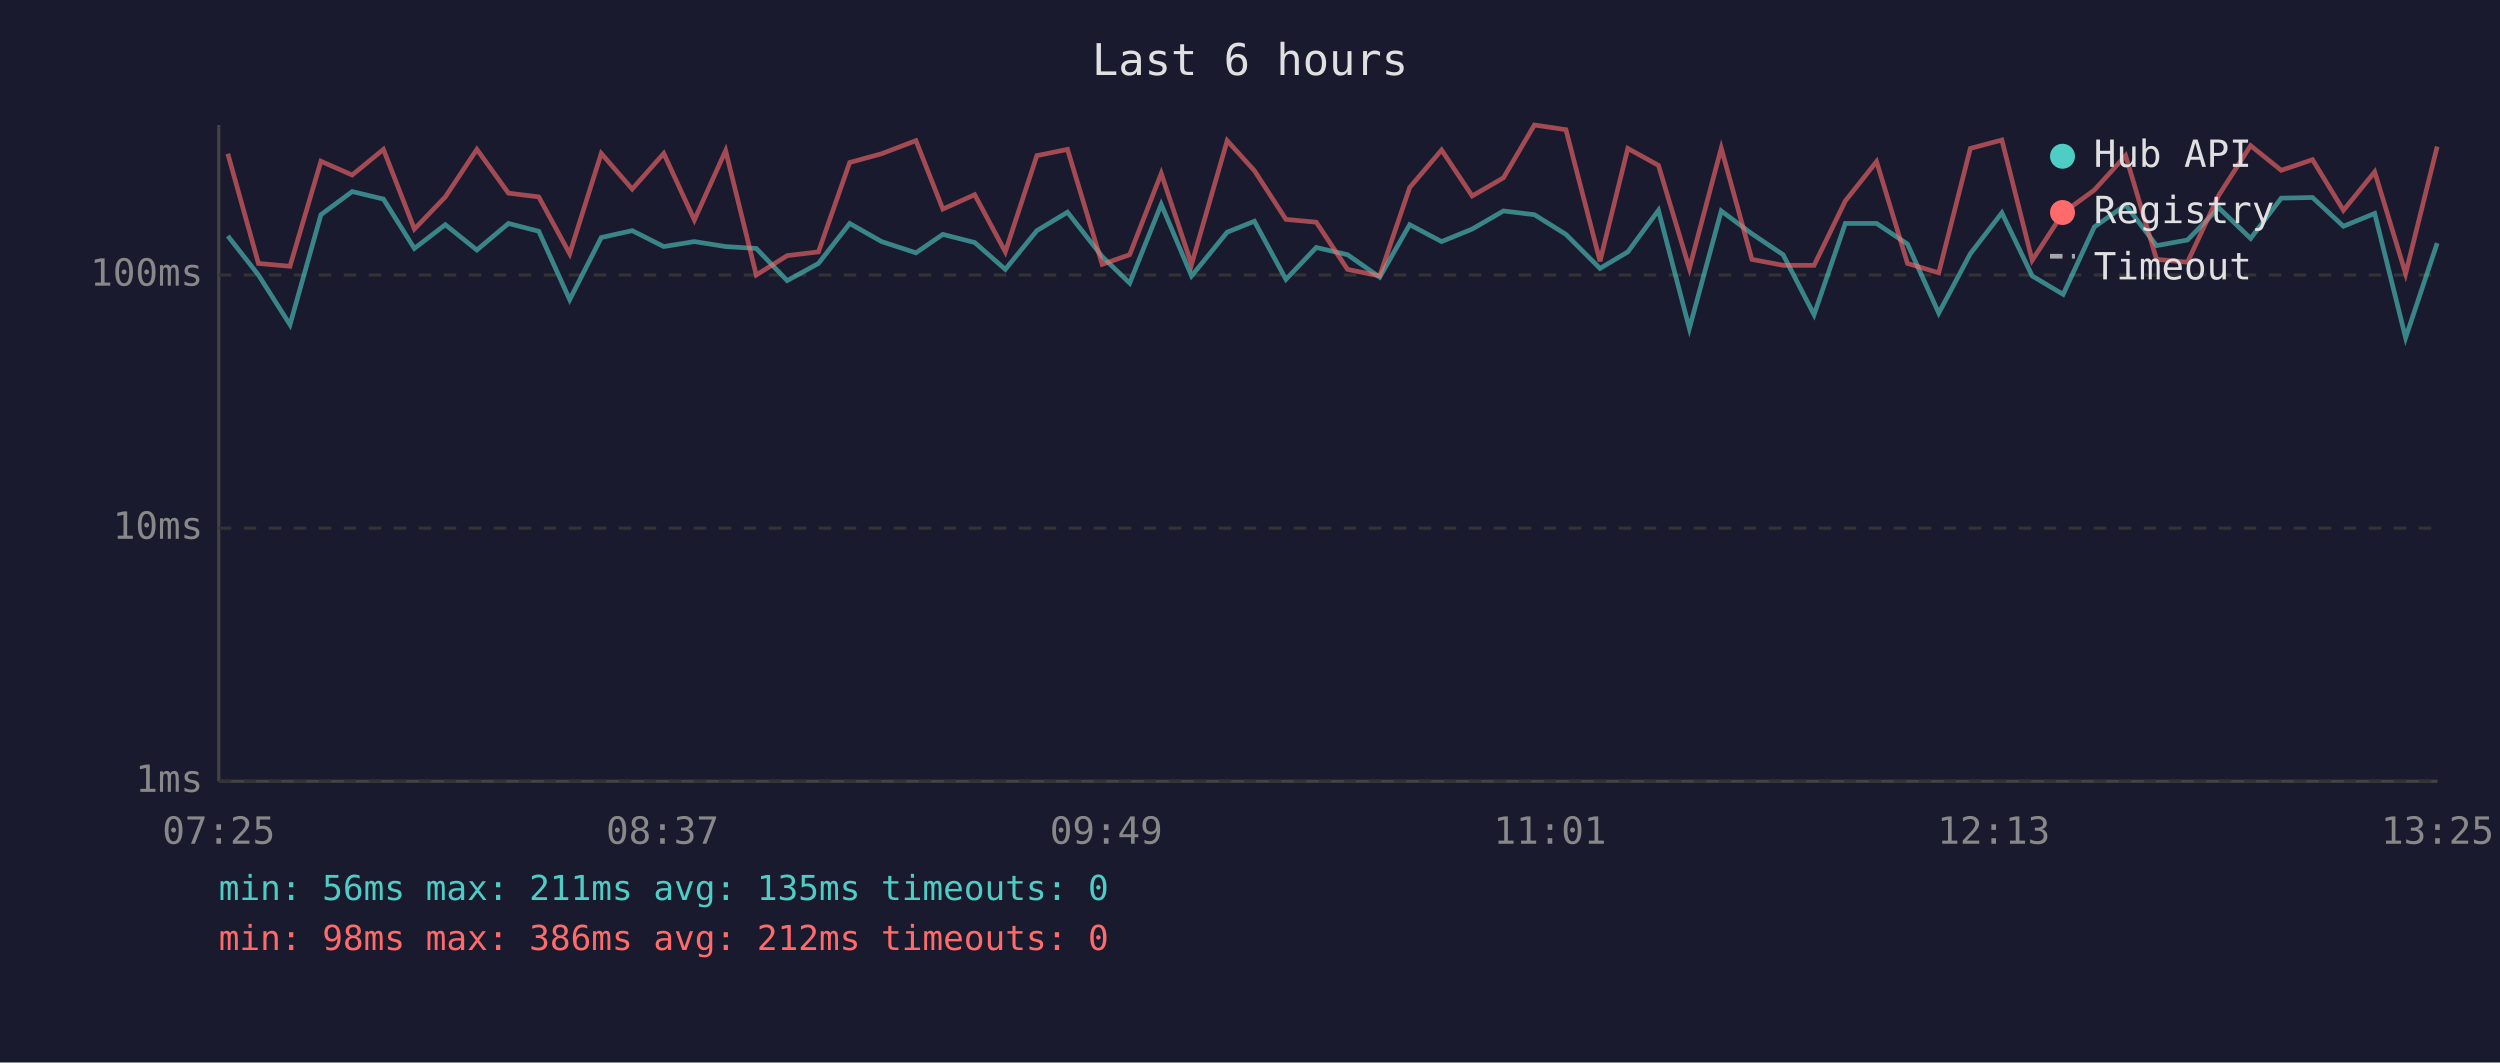
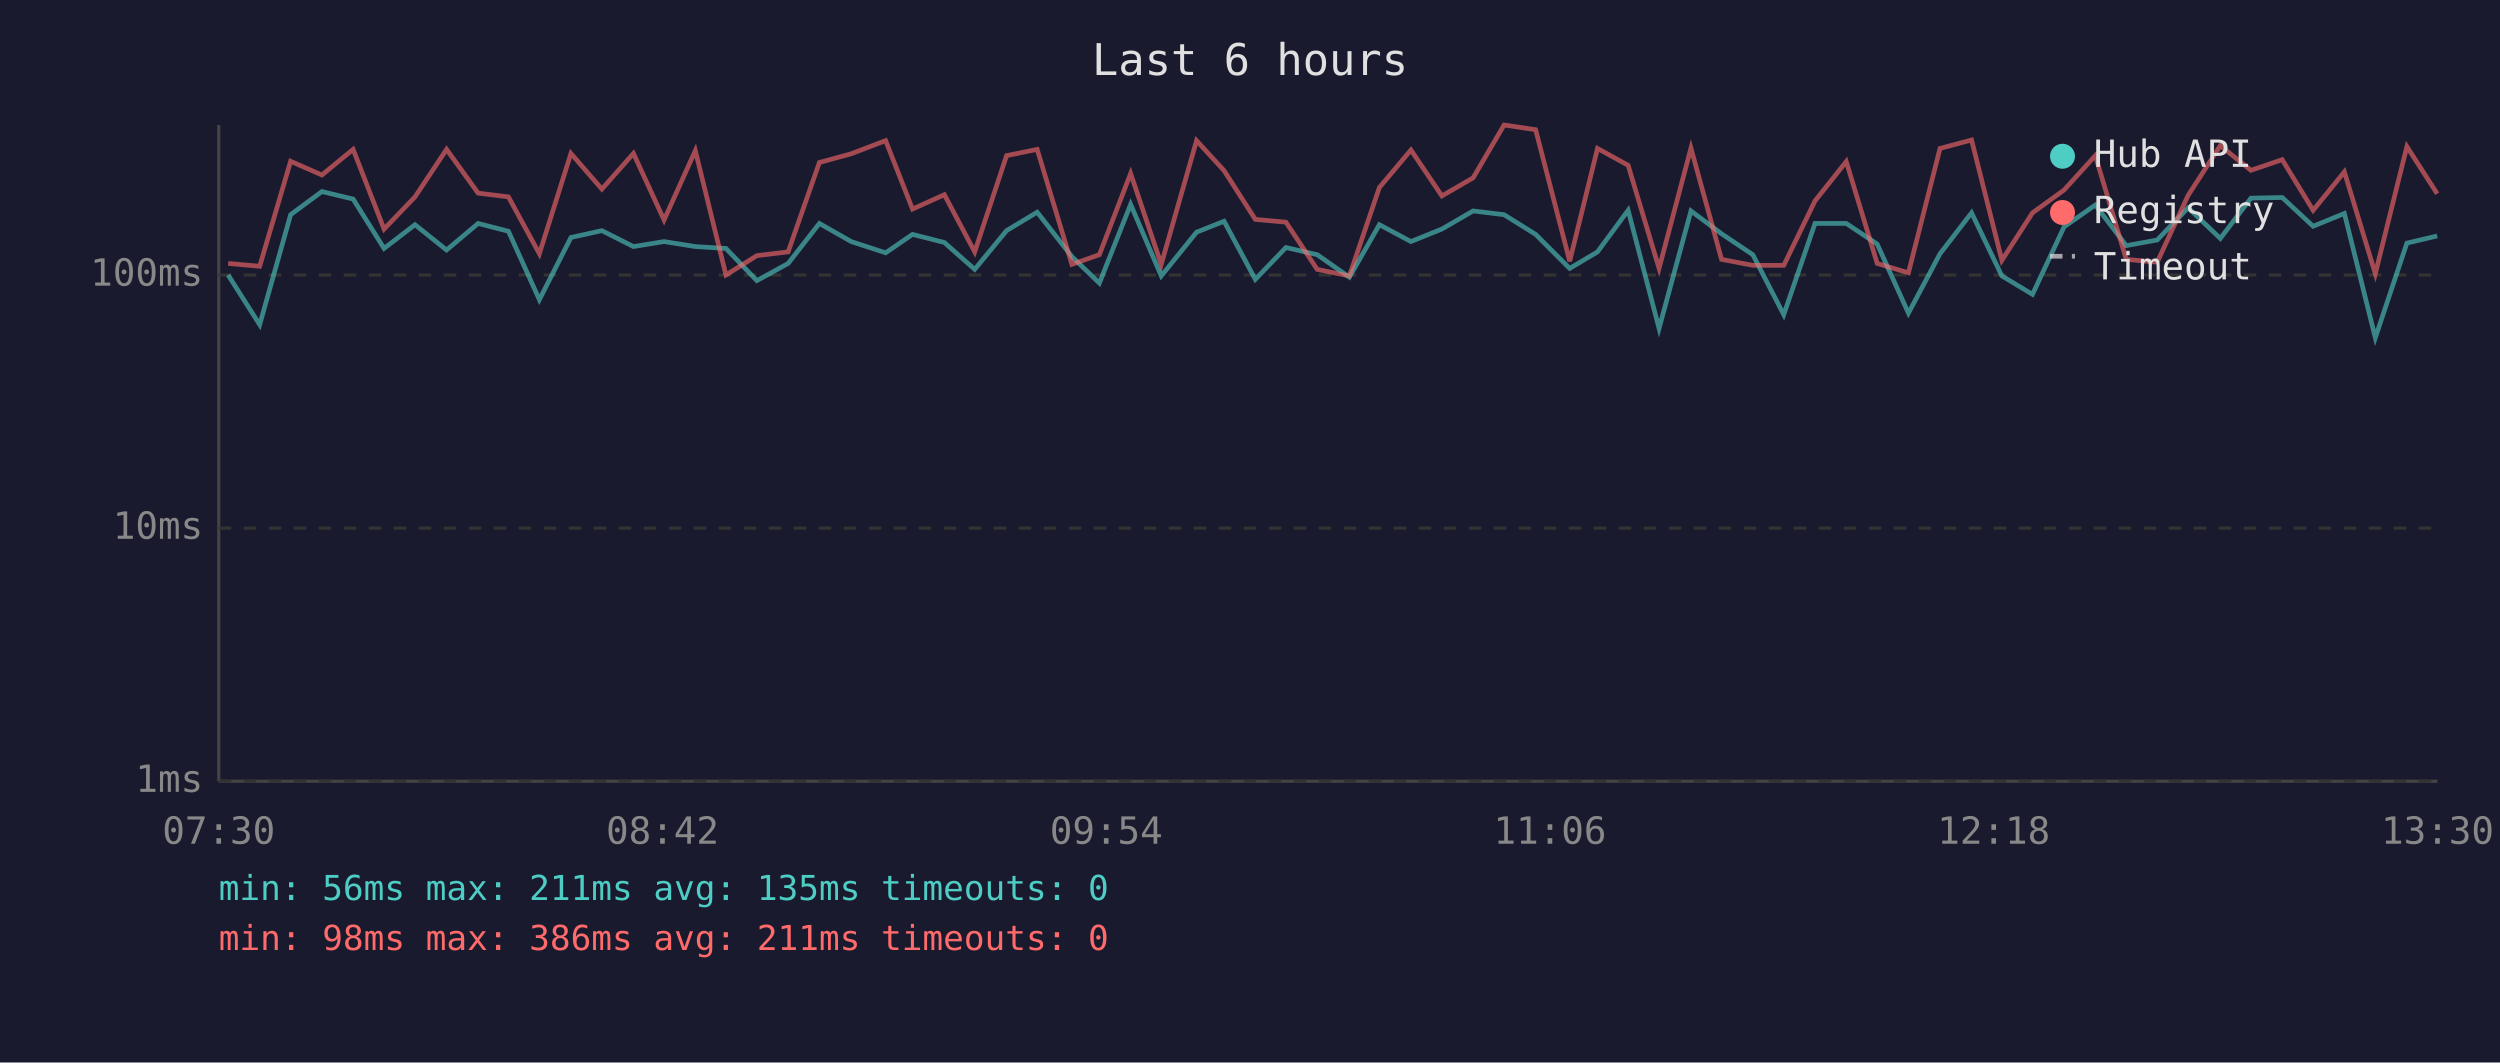
<svg xmlns="http://www.w3.org/2000/svg" viewBox="0 0 800 340" font-family="monospace" font-size="12">
  <rect width="800" height="340" fill="#1a1a2e" />
  <text x="400" y="24" fill="#e0e0e0" font-size="14" text-anchor="middle">Last 6 hours</text>
  <line x1="70" y1="40" x2="70" y2="250" stroke="#444" stroke-width="1" />
  <line x1="70" y1="250" x2="780" y2="250" stroke="#444" stroke-width="1" />
  <line x1="70" y1="250" x2="780" y2="250" stroke="#333" stroke-width="1" stroke-dasharray="4" />
  <text x="65" y="250" fill="#888" text-anchor="end" dominant-baseline="middle">1ms</text>
  <line x1="70" y1="169" x2="780" y2="169" stroke="#333" stroke-width="1" stroke-dasharray="4" />
  <text x="65" y="169" fill="#888" text-anchor="end" dominant-baseline="middle">10ms</text>
  <line x1="70" y1="88" x2="780" y2="88" stroke="#333" stroke-width="1" stroke-dasharray="4" />
  <text x="65" y="88" fill="#888" text-anchor="end" dominant-baseline="middle">100ms</text>
-   <text x="70" y="270" fill="#888" text-anchor="middle">07:25</text>
-   <text x="212" y="270" fill="#888" text-anchor="middle">08:37</text>
-   <text x="354" y="270" fill="#888" text-anchor="middle">09:49</text>
-   <text x="496" y="270" fill="#888" text-anchor="middle">11:01</text>
-   <text x="638" y="270" fill="#888" text-anchor="middle">12:13</text>
-   <text x="780" y="270" fill="#888" text-anchor="middle">13:25</text>
-   <polyline points="72.9,75.5 82.7,88.0 92.8,103.9 102.7,68.7 112.7,61.3 122.7,63.7 132.6,79.5 142.5,71.9 152.6,80.0 162.7,71.5 172.4,74.0 182.3,95.9 192.4,76.0 202.3,73.8 212.4,78.9 222.2,77.3 232.2,78.9 242.0,79.5 251.9,89.8 261.9,84.3 271.9,71.5 282.1,77.3 293.1,80.9 301.7,75.0 311.9,77.6 321.7,86.2 331.8,73.8 341.6,67.9 352.7,82.1 361.5,90.6 371.6,65.4 381.3,88.3 392.7,74.3 401.4,70.8 411.5,89.4 421.2,79.2 431.2,81.5 441.5,88.7 451.1,71.9 461.3,77.3 471.1,73.3 481.1,67.5 491.0,68.7 501.1,75.0 512.0,85.9 520.9,80.6 530.7,67.3 540.6,105.1 550.8,67.5 560.6,74.8 570.6,81.5 580.5,100.7 590.5,71.5 600.5,71.5 610.4,78.1 620.4,100.2 630.5,81.2 640.6,68.1 650.3,88.3 660.2,94.2 670.2,72.6 680.2,65.6 690.1,78.6 700.0,76.8 710.0,66.5 720.2,76.3 730.0,63.4 740.0,63.2 749.9,72.4 759.9,68.3 769.8,108.1 779.9,77.8" fill="none" stroke="#4ecdc4" stroke-width="1.5" opacity="0.6" />
-   <polyline points="72.9,49.2 82.7,84.3 92.8,85.2 102.7,51.6 112.7,56.0 122.7,47.8 132.6,73.3 142.5,63.0 152.6,47.8 162.7,61.8 172.4,63.0 182.3,81.2 192.4,49.1 202.3,60.5 212.4,49.1 222.2,70.4 232.2,48.2 242.0,88.0 251.9,81.8 261.9,80.6 271.9,52.0 282.1,49.2 293.1,45.0 301.7,66.9 311.9,62.3 321.7,80.6 331.8,49.8 341.6,47.8 352.7,84.6 361.5,81.5 371.6,55.5 381.3,84.6 392.7,45.0 401.4,54.6 411.5,70.2 421.2,71.1 431.2,86.2 441.5,88.3 451.1,60.0 461.3,48.0 471.1,62.7 481.1,56.9 491.0,40.0 501.1,41.5 512.0,83.6 520.9,47.5 530.7,52.9 540.6,85.9 550.8,47.4 560.6,83.0 570.6,84.9 580.5,84.9 590.5,64.3 600.5,51.7 610.4,84.3 620.4,87.3 630.5,47.5 640.6,44.8 650.3,83.3 660.2,68.1 670.2,60.8 680.2,49.8 690.1,83.0 700.0,83.9 710.0,62.5 720.2,46.6 730.0,54.5 740.0,51.1 749.9,67.3 759.9,55.0 769.8,87.6 779.9,46.9" fill="none" stroke="#ff6b6b" stroke-width="1.5" opacity="0.6" />
+   <text x="70" y="270" fill="#888" text-anchor="middle">07:30</text>
+   <text x="212" y="270" fill="#888" text-anchor="middle">08:42</text>
+   <text x="354" y="270" fill="#888" text-anchor="middle">09:54</text>
+   <text x="496" y="270" fill="#888" text-anchor="middle">11:06</text>
+   <text x="638" y="270" fill="#888" text-anchor="middle">12:18</text>
+   <text x="780" y="270" fill="#888" text-anchor="middle">13:30</text>
+   <polyline points="73.0,88.0 83.1,103.9 93.0,68.7 103.0,61.3 113.0,63.7 122.9,79.5 132.8,71.9 142.9,80.0 153.0,71.5 162.7,74.0 172.6,95.9 182.7,76.0 192.6,73.8 202.7,78.9 212.5,77.3 222.5,78.9 232.3,79.5 242.2,89.8 252.2,84.3 262.2,71.5 272.4,77.3 283.4,80.9 292.0,75.0 302.2,77.6 311.9,86.2 322.1,73.8 331.9,67.9 343.0,82.1 351.8,90.6 361.8,65.4 371.6,88.3 382.9,74.3 391.7,70.8 401.7,89.4 411.5,79.2 421.5,81.5 431.8,88.7 441.4,71.9 451.5,77.3 461.4,73.3 471.4,67.5 481.3,68.7 491.4,75.0 502.3,85.9 511.2,80.6 521.0,67.3 530.9,105.1 541.1,67.5 550.9,74.8 560.9,81.5 570.8,100.7 580.8,71.5 590.8,71.5 600.7,78.1 610.7,100.2 620.8,81.2 630.9,68.1 640.6,88.3 650.4,94.2 660.5,72.6 670.5,65.6 680.4,78.6 690.3,76.8 700.2,66.5 710.5,76.3 720.3,63.4 730.3,63.2 740.2,72.4 750.2,68.3 760.1,108.1 770.2,77.8 779.9,75.5" fill="none" stroke="#4ecdc4" stroke-width="1.5" opacity="0.6" />
+   <polyline points="73.0,84.3 83.1,85.2 93.0,51.6 103.0,56.0 113.0,47.8 122.9,73.3 132.8,63.0 142.9,47.8 153.0,61.8 162.7,63.0 172.6,81.2 182.7,49.1 192.6,60.5 202.7,49.1 212.5,70.4 222.5,48.2 232.3,88.0 242.2,81.8 252.2,80.6 262.2,52.0 272.4,49.2 283.4,45.0 292.0,66.9 302.2,62.3 311.9,80.6 322.1,49.8 331.9,47.8 343.0,84.6 351.8,81.5 361.8,55.5 371.6,84.6 382.9,45.0 391.7,54.6 401.7,70.2 411.5,71.1 421.5,86.2 431.8,88.3 441.4,60.0 451.5,48.0 461.4,62.7 471.4,56.9 481.3,40.0 491.4,41.5 502.3,83.6 511.2,47.5 521.0,52.9 530.9,85.9 541.1,47.4 550.9,83.0 560.9,84.9 570.8,84.9 580.8,64.3 590.8,51.7 600.7,84.3 610.7,87.3 620.8,47.5 630.9,44.8 640.6,83.3 650.4,68.1 660.5,60.8 670.5,49.8 680.4,83.0 690.3,83.9 700.2,62.5 710.5,46.6 720.3,54.5 730.3,51.1 740.2,67.3 750.2,55.0 760.1,87.6 770.2,46.9 779.9,62.0" fill="none" stroke="#ff6b6b" stroke-width="1.5" opacity="0.6" />
  <circle cx="660" cy="50" r="4" fill="#4ecdc4" />
  <text x="670" y="50" fill="#e0e0e0" dominant-baseline="middle">Hub API</text>
  <circle cx="660" cy="68" r="4" fill="#ff6b6b" />
  <text x="670" y="68" fill="#e0e0e0" dominant-baseline="middle">Registry</text>
  <line x1="656" y1="82" x2="664" y2="82" stroke="#e0e0e0" stroke-width="1.5" stroke-dasharray="4,3" opacity="0.7" />
  <text x="670" y="86" fill="#e0e0e0" dominant-baseline="middle">Timeout</text>
  <text x="70" y="288" fill="#4ecdc4" font-size="11">min: 56ms  max: 211ms  avg: 135ms  timeouts: 0</text>
-   <text x="70" y="304" fill="#ff6b6b" font-size="11">min: 98ms  max: 386ms  avg: 212ms  timeouts: 0</text>
+   <text x="70" y="304" fill="#ff6b6b" font-size="11">min: 98ms  max: 386ms  avg: 211ms  timeouts: 0</text>
</svg>
